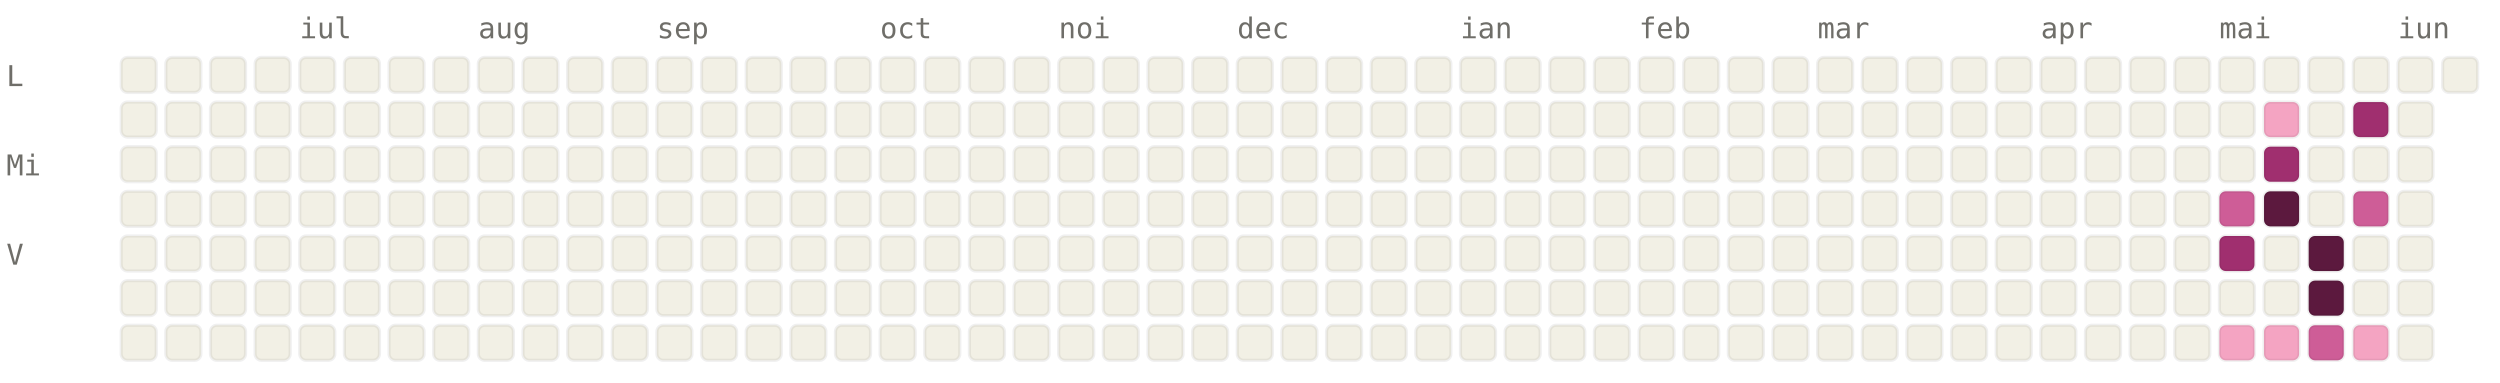
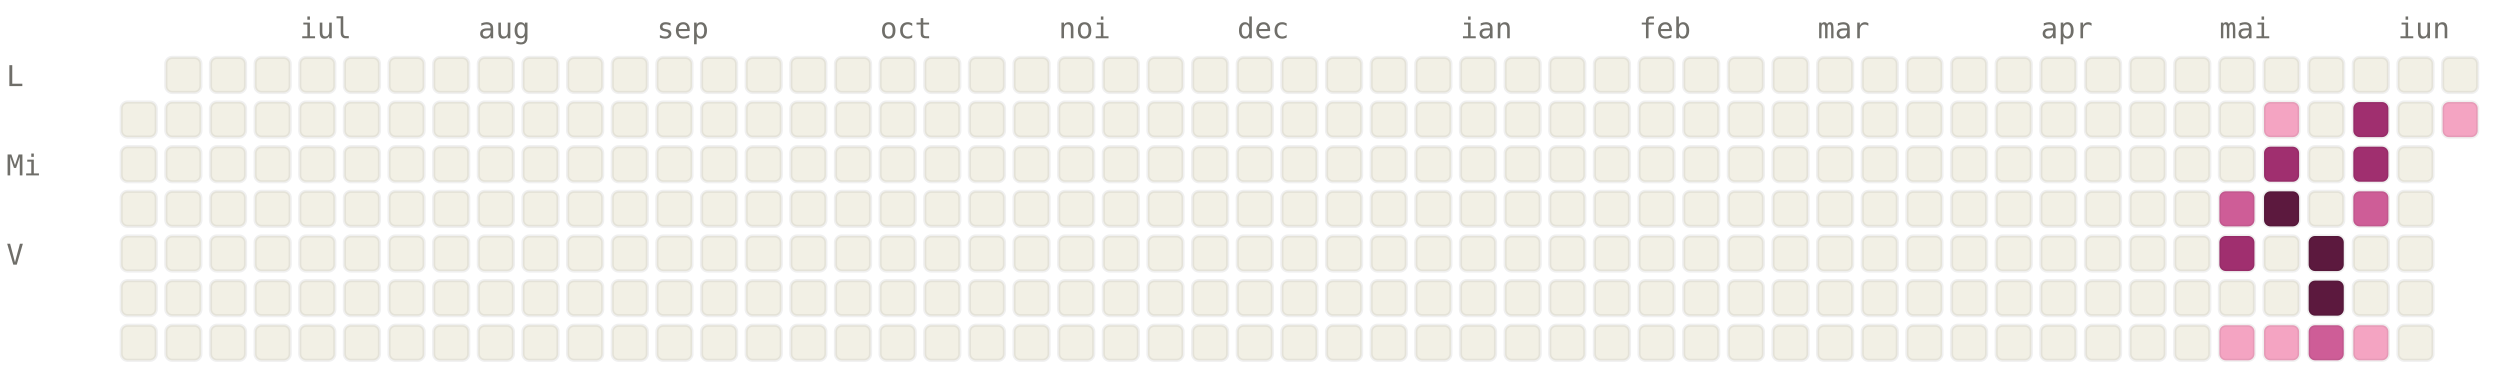
<svg xmlns="http://www.w3.org/2000/svg" viewBox="0 0 784 120" width="784" height="120" font-family="ui-monospace, SFMono-Regular, Menlo, monospace" font-size="9">
  <style>.l0{fill:#F2F0E5;stroke:rgba(0,0,0,0.06)}.l1{fill:#F4A4C2;stroke:rgba(0,0,0,0.06)}.l2{fill:#CE5D97;stroke:rgba(0,0,0,0.06)}.l3{fill:#A02F6F;stroke:rgba(0,0,0,0.06)}.l4{fill:#5C193E;stroke:rgba(0,0,0,0.06)}.lbl{fill:#6F6E69}@media (prefers-color-scheme: dark){.l0{fill:#1C1B1A;stroke:rgba(255,255,255,0.04)}.l1{fill:#451033;stroke:rgba(255,255,255,0.04)}.l2{fill:#751F4F;stroke:rgba(255,255,255,0.04)}.l3{fill:#CE5D97;stroke:rgba(255,255,255,0.04)}.l4{fill:#F4A4C2;stroke:rgba(255,255,255,0.04)}.lbl{fill:#878580}}</style>
  <text x="94" y="12" class="lbl">iul</text>
  <text x="150" y="12" class="lbl">aug</text>
  <text x="206" y="12" class="lbl">sep</text>
  <text x="276" y="12" class="lbl">oct</text>
  <text x="332" y="12" class="lbl">noi</text>
  <text x="388" y="12" class="lbl">dec</text>
  <text x="458" y="12" class="lbl">ian</text>
  <text x="514" y="12" class="lbl">feb</text>
  <text x="570" y="12" class="lbl">mar</text>
  <text x="640" y="12" class="lbl">apr</text>
  <text x="696" y="12" class="lbl">mai</text>
  <text x="752" y="12" class="lbl">iun</text>
  <text x="2" y="27" class="lbl">L</text>
  <text x="2" y="55" class="lbl">Mi</text>
  <text x="2" y="83" class="lbl">V</text>
-   <rect x="38" y="18" width="11" height="11" rx="2" ry="2" class="l0" />
  <rect x="38" y="32" width="11" height="11" rx="2" ry="2" class="l0" />
  <rect x="38" y="46" width="11" height="11" rx="2" ry="2" class="l0" />
  <rect x="38" y="60" width="11" height="11" rx="2" ry="2" class="l0" />
  <rect x="38" y="74" width="11" height="11" rx="2" ry="2" class="l0" />
  <rect x="38" y="88" width="11" height="11" rx="2" ry="2" class="l0" />
  <rect x="38" y="102" width="11" height="11" rx="2" ry="2" class="l0" />
  <rect x="52" y="18" width="11" height="11" rx="2" ry="2" class="l0" />
  <rect x="52" y="32" width="11" height="11" rx="2" ry="2" class="l0" />
  <rect x="52" y="46" width="11" height="11" rx="2" ry="2" class="l0" />
  <rect x="52" y="60" width="11" height="11" rx="2" ry="2" class="l0" />
  <rect x="52" y="74" width="11" height="11" rx="2" ry="2" class="l0" />
  <rect x="52" y="88" width="11" height="11" rx="2" ry="2" class="l0" />
  <rect x="52" y="102" width="11" height="11" rx="2" ry="2" class="l0" />
  <rect x="66" y="18" width="11" height="11" rx="2" ry="2" class="l0" />
  <rect x="66" y="32" width="11" height="11" rx="2" ry="2" class="l0" />
  <rect x="66" y="46" width="11" height="11" rx="2" ry="2" class="l0" />
  <rect x="66" y="60" width="11" height="11" rx="2" ry="2" class="l0" />
  <rect x="66" y="74" width="11" height="11" rx="2" ry="2" class="l0" />
  <rect x="66" y="88" width="11" height="11" rx="2" ry="2" class="l0" />
  <rect x="66" y="102" width="11" height="11" rx="2" ry="2" class="l0" />
  <rect x="80" y="18" width="11" height="11" rx="2" ry="2" class="l0" />
  <rect x="80" y="32" width="11" height="11" rx="2" ry="2" class="l0" />
  <rect x="80" y="46" width="11" height="11" rx="2" ry="2" class="l0" />
  <rect x="80" y="60" width="11" height="11" rx="2" ry="2" class="l0" />
  <rect x="80" y="74" width="11" height="11" rx="2" ry="2" class="l0" />
  <rect x="80" y="88" width="11" height="11" rx="2" ry="2" class="l0" />
  <rect x="80" y="102" width="11" height="11" rx="2" ry="2" class="l0" />
  <rect x="94" y="18" width="11" height="11" rx="2" ry="2" class="l0" />
  <rect x="94" y="32" width="11" height="11" rx="2" ry="2" class="l0" />
  <rect x="94" y="46" width="11" height="11" rx="2" ry="2" class="l0" />
  <rect x="94" y="60" width="11" height="11" rx="2" ry="2" class="l0" />
  <rect x="94" y="74" width="11" height="11" rx="2" ry="2" class="l0" />
  <rect x="94" y="88" width="11" height="11" rx="2" ry="2" class="l0" />
  <rect x="94" y="102" width="11" height="11" rx="2" ry="2" class="l0" />
  <rect x="108" y="18" width="11" height="11" rx="2" ry="2" class="l0" />
  <rect x="108" y="32" width="11" height="11" rx="2" ry="2" class="l0" />
  <rect x="108" y="46" width="11" height="11" rx="2" ry="2" class="l0" />
  <rect x="108" y="60" width="11" height="11" rx="2" ry="2" class="l0" />
  <rect x="108" y="74" width="11" height="11" rx="2" ry="2" class="l0" />
  <rect x="108" y="88" width="11" height="11" rx="2" ry="2" class="l0" />
  <rect x="108" y="102" width="11" height="11" rx="2" ry="2" class="l0" />
  <rect x="122" y="18" width="11" height="11" rx="2" ry="2" class="l0" />
  <rect x="122" y="32" width="11" height="11" rx="2" ry="2" class="l0" />
  <rect x="122" y="46" width="11" height="11" rx="2" ry="2" class="l0" />
  <rect x="122" y="60" width="11" height="11" rx="2" ry="2" class="l0" />
  <rect x="122" y="74" width="11" height="11" rx="2" ry="2" class="l0" />
  <rect x="122" y="88" width="11" height="11" rx="2" ry="2" class="l0" />
  <rect x="122" y="102" width="11" height="11" rx="2" ry="2" class="l0" />
  <rect x="136" y="18" width="11" height="11" rx="2" ry="2" class="l0" />
  <rect x="136" y="32" width="11" height="11" rx="2" ry="2" class="l0" />
  <rect x="136" y="46" width="11" height="11" rx="2" ry="2" class="l0" />
  <rect x="136" y="60" width="11" height="11" rx="2" ry="2" class="l0" />
  <rect x="136" y="74" width="11" height="11" rx="2" ry="2" class="l0" />
  <rect x="136" y="88" width="11" height="11" rx="2" ry="2" class="l0" />
  <rect x="136" y="102" width="11" height="11" rx="2" ry="2" class="l0" />
  <rect x="150" y="18" width="11" height="11" rx="2" ry="2" class="l0" />
  <rect x="150" y="32" width="11" height="11" rx="2" ry="2" class="l0" />
  <rect x="150" y="46" width="11" height="11" rx="2" ry="2" class="l0" />
  <rect x="150" y="60" width="11" height="11" rx="2" ry="2" class="l0" />
  <rect x="150" y="74" width="11" height="11" rx="2" ry="2" class="l0" />
  <rect x="150" y="88" width="11" height="11" rx="2" ry="2" class="l0" />
  <rect x="150" y="102" width="11" height="11" rx="2" ry="2" class="l0" />
  <rect x="164" y="18" width="11" height="11" rx="2" ry="2" class="l0" />
  <rect x="164" y="32" width="11" height="11" rx="2" ry="2" class="l0" />
  <rect x="164" y="46" width="11" height="11" rx="2" ry="2" class="l0" />
  <rect x="164" y="60" width="11" height="11" rx="2" ry="2" class="l0" />
  <rect x="164" y="74" width="11" height="11" rx="2" ry="2" class="l0" />
  <rect x="164" y="88" width="11" height="11" rx="2" ry="2" class="l0" />
  <rect x="164" y="102" width="11" height="11" rx="2" ry="2" class="l0" />
  <rect x="178" y="18" width="11" height="11" rx="2" ry="2" class="l0" />
  <rect x="178" y="32" width="11" height="11" rx="2" ry="2" class="l0" />
  <rect x="178" y="46" width="11" height="11" rx="2" ry="2" class="l0" />
  <rect x="178" y="60" width="11" height="11" rx="2" ry="2" class="l0" />
  <rect x="178" y="74" width="11" height="11" rx="2" ry="2" class="l0" />
  <rect x="178" y="88" width="11" height="11" rx="2" ry="2" class="l0" />
  <rect x="178" y="102" width="11" height="11" rx="2" ry="2" class="l0" />
  <rect x="192" y="18" width="11" height="11" rx="2" ry="2" class="l0" />
  <rect x="192" y="32" width="11" height="11" rx="2" ry="2" class="l0" />
  <rect x="192" y="46" width="11" height="11" rx="2" ry="2" class="l0" />
  <rect x="192" y="60" width="11" height="11" rx="2" ry="2" class="l0" />
  <rect x="192" y="74" width="11" height="11" rx="2" ry="2" class="l0" />
  <rect x="192" y="88" width="11" height="11" rx="2" ry="2" class="l0" />
  <rect x="192" y="102" width="11" height="11" rx="2" ry="2" class="l0" />
  <rect x="206" y="18" width="11" height="11" rx="2" ry="2" class="l0" />
  <rect x="206" y="32" width="11" height="11" rx="2" ry="2" class="l0" />
  <rect x="206" y="46" width="11" height="11" rx="2" ry="2" class="l0" />
  <rect x="206" y="60" width="11" height="11" rx="2" ry="2" class="l0" />
  <rect x="206" y="74" width="11" height="11" rx="2" ry="2" class="l0" />
  <rect x="206" y="88" width="11" height="11" rx="2" ry="2" class="l0" />
  <rect x="206" y="102" width="11" height="11" rx="2" ry="2" class="l0" />
  <rect x="220" y="18" width="11" height="11" rx="2" ry="2" class="l0" />
  <rect x="220" y="32" width="11" height="11" rx="2" ry="2" class="l0" />
  <rect x="220" y="46" width="11" height="11" rx="2" ry="2" class="l0" />
  <rect x="220" y="60" width="11" height="11" rx="2" ry="2" class="l0" />
  <rect x="220" y="74" width="11" height="11" rx="2" ry="2" class="l0" />
  <rect x="220" y="88" width="11" height="11" rx="2" ry="2" class="l0" />
  <rect x="220" y="102" width="11" height="11" rx="2" ry="2" class="l0" />
  <rect x="234" y="18" width="11" height="11" rx="2" ry="2" class="l0" />
  <rect x="234" y="32" width="11" height="11" rx="2" ry="2" class="l0" />
  <rect x="234" y="46" width="11" height="11" rx="2" ry="2" class="l0" />
  <rect x="234" y="60" width="11" height="11" rx="2" ry="2" class="l0" />
  <rect x="234" y="74" width="11" height="11" rx="2" ry="2" class="l0" />
  <rect x="234" y="88" width="11" height="11" rx="2" ry="2" class="l0" />
  <rect x="234" y="102" width="11" height="11" rx="2" ry="2" class="l0" />
  <rect x="248" y="18" width="11" height="11" rx="2" ry="2" class="l0" />
  <rect x="248" y="32" width="11" height="11" rx="2" ry="2" class="l0" />
  <rect x="248" y="46" width="11" height="11" rx="2" ry="2" class="l0" />
  <rect x="248" y="60" width="11" height="11" rx="2" ry="2" class="l0" />
  <rect x="248" y="74" width="11" height="11" rx="2" ry="2" class="l0" />
  <rect x="248" y="88" width="11" height="11" rx="2" ry="2" class="l0" />
  <rect x="248" y="102" width="11" height="11" rx="2" ry="2" class="l0" />
  <rect x="262" y="18" width="11" height="11" rx="2" ry="2" class="l0" />
  <rect x="262" y="32" width="11" height="11" rx="2" ry="2" class="l0" />
  <rect x="262" y="46" width="11" height="11" rx="2" ry="2" class="l0" />
  <rect x="262" y="60" width="11" height="11" rx="2" ry="2" class="l0" />
  <rect x="262" y="74" width="11" height="11" rx="2" ry="2" class="l0" />
  <rect x="262" y="88" width="11" height="11" rx="2" ry="2" class="l0" />
  <rect x="262" y="102" width="11" height="11" rx="2" ry="2" class="l0" />
  <rect x="276" y="18" width="11" height="11" rx="2" ry="2" class="l0" />
  <rect x="276" y="32" width="11" height="11" rx="2" ry="2" class="l0" />
  <rect x="276" y="46" width="11" height="11" rx="2" ry="2" class="l0" />
  <rect x="276" y="60" width="11" height="11" rx="2" ry="2" class="l0" />
  <rect x="276" y="74" width="11" height="11" rx="2" ry="2" class="l0" />
  <rect x="276" y="88" width="11" height="11" rx="2" ry="2" class="l0" />
  <rect x="276" y="102" width="11" height="11" rx="2" ry="2" class="l0" />
  <rect x="290" y="18" width="11" height="11" rx="2" ry="2" class="l0" />
  <rect x="290" y="32" width="11" height="11" rx="2" ry="2" class="l0" />
  <rect x="290" y="46" width="11" height="11" rx="2" ry="2" class="l0" />
  <rect x="290" y="60" width="11" height="11" rx="2" ry="2" class="l0" />
  <rect x="290" y="74" width="11" height="11" rx="2" ry="2" class="l0" />
  <rect x="290" y="88" width="11" height="11" rx="2" ry="2" class="l0" />
  <rect x="290" y="102" width="11" height="11" rx="2" ry="2" class="l0" />
  <rect x="304" y="18" width="11" height="11" rx="2" ry="2" class="l0" />
  <rect x="304" y="32" width="11" height="11" rx="2" ry="2" class="l0" />
  <rect x="304" y="46" width="11" height="11" rx="2" ry="2" class="l0" />
  <rect x="304" y="60" width="11" height="11" rx="2" ry="2" class="l0" />
  <rect x="304" y="74" width="11" height="11" rx="2" ry="2" class="l0" />
  <rect x="304" y="88" width="11" height="11" rx="2" ry="2" class="l0" />
  <rect x="304" y="102" width="11" height="11" rx="2" ry="2" class="l0" />
  <rect x="318" y="18" width="11" height="11" rx="2" ry="2" class="l0" />
  <rect x="318" y="32" width="11" height="11" rx="2" ry="2" class="l0" />
  <rect x="318" y="46" width="11" height="11" rx="2" ry="2" class="l0" />
  <rect x="318" y="60" width="11" height="11" rx="2" ry="2" class="l0" />
  <rect x="318" y="74" width="11" height="11" rx="2" ry="2" class="l0" />
  <rect x="318" y="88" width="11" height="11" rx="2" ry="2" class="l0" />
  <rect x="318" y="102" width="11" height="11" rx="2" ry="2" class="l0" />
  <rect x="332" y="18" width="11" height="11" rx="2" ry="2" class="l0" />
  <rect x="332" y="32" width="11" height="11" rx="2" ry="2" class="l0" />
  <rect x="332" y="46" width="11" height="11" rx="2" ry="2" class="l0" />
  <rect x="332" y="60" width="11" height="11" rx="2" ry="2" class="l0" />
  <rect x="332" y="74" width="11" height="11" rx="2" ry="2" class="l0" />
  <rect x="332" y="88" width="11" height="11" rx="2" ry="2" class="l0" />
  <rect x="332" y="102" width="11" height="11" rx="2" ry="2" class="l0" />
  <rect x="346" y="18" width="11" height="11" rx="2" ry="2" class="l0" />
  <rect x="346" y="32" width="11" height="11" rx="2" ry="2" class="l0" />
  <rect x="346" y="46" width="11" height="11" rx="2" ry="2" class="l0" />
  <rect x="346" y="60" width="11" height="11" rx="2" ry="2" class="l0" />
  <rect x="346" y="74" width="11" height="11" rx="2" ry="2" class="l0" />
  <rect x="346" y="88" width="11" height="11" rx="2" ry="2" class="l0" />
  <rect x="346" y="102" width="11" height="11" rx="2" ry="2" class="l0" />
  <rect x="360" y="18" width="11" height="11" rx="2" ry="2" class="l0" />
  <rect x="360" y="32" width="11" height="11" rx="2" ry="2" class="l0" />
  <rect x="360" y="46" width="11" height="11" rx="2" ry="2" class="l0" />
  <rect x="360" y="60" width="11" height="11" rx="2" ry="2" class="l0" />
  <rect x="360" y="74" width="11" height="11" rx="2" ry="2" class="l0" />
  <rect x="360" y="88" width="11" height="11" rx="2" ry="2" class="l0" />
  <rect x="360" y="102" width="11" height="11" rx="2" ry="2" class="l0" />
  <rect x="374" y="18" width="11" height="11" rx="2" ry="2" class="l0" />
  <rect x="374" y="32" width="11" height="11" rx="2" ry="2" class="l0" />
  <rect x="374" y="46" width="11" height="11" rx="2" ry="2" class="l0" />
  <rect x="374" y="60" width="11" height="11" rx="2" ry="2" class="l0" />
  <rect x="374" y="74" width="11" height="11" rx="2" ry="2" class="l0" />
  <rect x="374" y="88" width="11" height="11" rx="2" ry="2" class="l0" />
  <rect x="374" y="102" width="11" height="11" rx="2" ry="2" class="l0" />
  <rect x="388" y="18" width="11" height="11" rx="2" ry="2" class="l0" />
  <rect x="388" y="32" width="11" height="11" rx="2" ry="2" class="l0" />
  <rect x="388" y="46" width="11" height="11" rx="2" ry="2" class="l0" />
  <rect x="388" y="60" width="11" height="11" rx="2" ry="2" class="l0" />
  <rect x="388" y="74" width="11" height="11" rx="2" ry="2" class="l0" />
  <rect x="388" y="88" width="11" height="11" rx="2" ry="2" class="l0" />
  <rect x="388" y="102" width="11" height="11" rx="2" ry="2" class="l0" />
  <rect x="402" y="18" width="11" height="11" rx="2" ry="2" class="l0" />
  <rect x="402" y="32" width="11" height="11" rx="2" ry="2" class="l0" />
  <rect x="402" y="46" width="11" height="11" rx="2" ry="2" class="l0" />
  <rect x="402" y="60" width="11" height="11" rx="2" ry="2" class="l0" />
  <rect x="402" y="74" width="11" height="11" rx="2" ry="2" class="l0" />
  <rect x="402" y="88" width="11" height="11" rx="2" ry="2" class="l0" />
  <rect x="402" y="102" width="11" height="11" rx="2" ry="2" class="l0" />
  <rect x="416" y="18" width="11" height="11" rx="2" ry="2" class="l0" />
  <rect x="416" y="32" width="11" height="11" rx="2" ry="2" class="l0" />
  <rect x="416" y="46" width="11" height="11" rx="2" ry="2" class="l0" />
  <rect x="416" y="60" width="11" height="11" rx="2" ry="2" class="l0" />
  <rect x="416" y="74" width="11" height="11" rx="2" ry="2" class="l0" />
  <rect x="416" y="88" width="11" height="11" rx="2" ry="2" class="l0" />
  <rect x="416" y="102" width="11" height="11" rx="2" ry="2" class="l0" />
  <rect x="430" y="18" width="11" height="11" rx="2" ry="2" class="l0" />
  <rect x="430" y="32" width="11" height="11" rx="2" ry="2" class="l0" />
  <rect x="430" y="46" width="11" height="11" rx="2" ry="2" class="l0" />
  <rect x="430" y="60" width="11" height="11" rx="2" ry="2" class="l0" />
  <rect x="430" y="74" width="11" height="11" rx="2" ry="2" class="l0" />
  <rect x="430" y="88" width="11" height="11" rx="2" ry="2" class="l0" />
  <rect x="430" y="102" width="11" height="11" rx="2" ry="2" class="l0" />
  <rect x="444" y="18" width="11" height="11" rx="2" ry="2" class="l0" />
  <rect x="444" y="32" width="11" height="11" rx="2" ry="2" class="l0" />
  <rect x="444" y="46" width="11" height="11" rx="2" ry="2" class="l0" />
  <rect x="444" y="60" width="11" height="11" rx="2" ry="2" class="l0" />
  <rect x="444" y="74" width="11" height="11" rx="2" ry="2" class="l0" />
  <rect x="444" y="88" width="11" height="11" rx="2" ry="2" class="l0" />
  <rect x="444" y="102" width="11" height="11" rx="2" ry="2" class="l0" />
  <rect x="458" y="18" width="11" height="11" rx="2" ry="2" class="l0" />
  <rect x="458" y="32" width="11" height="11" rx="2" ry="2" class="l0" />
  <rect x="458" y="46" width="11" height="11" rx="2" ry="2" class="l0" />
  <rect x="458" y="60" width="11" height="11" rx="2" ry="2" class="l0" />
  <rect x="458" y="74" width="11" height="11" rx="2" ry="2" class="l0" />
  <rect x="458" y="88" width="11" height="11" rx="2" ry="2" class="l0" />
  <rect x="458" y="102" width="11" height="11" rx="2" ry="2" class="l0" />
  <rect x="472" y="18" width="11" height="11" rx="2" ry="2" class="l0" />
  <rect x="472" y="32" width="11" height="11" rx="2" ry="2" class="l0" />
  <rect x="472" y="46" width="11" height="11" rx="2" ry="2" class="l0" />
  <rect x="472" y="60" width="11" height="11" rx="2" ry="2" class="l0" />
  <rect x="472" y="74" width="11" height="11" rx="2" ry="2" class="l0" />
  <rect x="472" y="88" width="11" height="11" rx="2" ry="2" class="l0" />
  <rect x="472" y="102" width="11" height="11" rx="2" ry="2" class="l0" />
  <rect x="486" y="18" width="11" height="11" rx="2" ry="2" class="l0" />
  <rect x="486" y="32" width="11" height="11" rx="2" ry="2" class="l0" />
  <rect x="486" y="46" width="11" height="11" rx="2" ry="2" class="l0" />
  <rect x="486" y="60" width="11" height="11" rx="2" ry="2" class="l0" />
  <rect x="486" y="74" width="11" height="11" rx="2" ry="2" class="l0" />
  <rect x="486" y="88" width="11" height="11" rx="2" ry="2" class="l0" />
  <rect x="486" y="102" width="11" height="11" rx="2" ry="2" class="l0" />
  <rect x="500" y="18" width="11" height="11" rx="2" ry="2" class="l0" />
  <rect x="500" y="32" width="11" height="11" rx="2" ry="2" class="l0" />
  <rect x="500" y="46" width="11" height="11" rx="2" ry="2" class="l0" />
  <rect x="500" y="60" width="11" height="11" rx="2" ry="2" class="l0" />
  <rect x="500" y="74" width="11" height="11" rx="2" ry="2" class="l0" />
  <rect x="500" y="88" width="11" height="11" rx="2" ry="2" class="l0" />
  <rect x="500" y="102" width="11" height="11" rx="2" ry="2" class="l0" />
  <rect x="514" y="18" width="11" height="11" rx="2" ry="2" class="l0" />
  <rect x="514" y="32" width="11" height="11" rx="2" ry="2" class="l0" />
  <rect x="514" y="46" width="11" height="11" rx="2" ry="2" class="l0" />
  <rect x="514" y="60" width="11" height="11" rx="2" ry="2" class="l0" />
  <rect x="514" y="74" width="11" height="11" rx="2" ry="2" class="l0" />
  <rect x="514" y="88" width="11" height="11" rx="2" ry="2" class="l0" />
  <rect x="514" y="102" width="11" height="11" rx="2" ry="2" class="l0" />
  <rect x="528" y="18" width="11" height="11" rx="2" ry="2" class="l0" />
  <rect x="528" y="32" width="11" height="11" rx="2" ry="2" class="l0" />
  <rect x="528" y="46" width="11" height="11" rx="2" ry="2" class="l0" />
  <rect x="528" y="60" width="11" height="11" rx="2" ry="2" class="l0" />
  <rect x="528" y="74" width="11" height="11" rx="2" ry="2" class="l0" />
  <rect x="528" y="88" width="11" height="11" rx="2" ry="2" class="l0" />
  <rect x="528" y="102" width="11" height="11" rx="2" ry="2" class="l0" />
  <rect x="542" y="18" width="11" height="11" rx="2" ry="2" class="l0" />
  <rect x="542" y="32" width="11" height="11" rx="2" ry="2" class="l0" />
  <rect x="542" y="46" width="11" height="11" rx="2" ry="2" class="l0" />
  <rect x="542" y="60" width="11" height="11" rx="2" ry="2" class="l0" />
  <rect x="542" y="74" width="11" height="11" rx="2" ry="2" class="l0" />
  <rect x="542" y="88" width="11" height="11" rx="2" ry="2" class="l0" />
  <rect x="542" y="102" width="11" height="11" rx="2" ry="2" class="l0" />
  <rect x="556" y="18" width="11" height="11" rx="2" ry="2" class="l0" />
  <rect x="556" y="32" width="11" height="11" rx="2" ry="2" class="l0" />
  <rect x="556" y="46" width="11" height="11" rx="2" ry="2" class="l0" />
  <rect x="556" y="60" width="11" height="11" rx="2" ry="2" class="l0" />
  <rect x="556" y="74" width="11" height="11" rx="2" ry="2" class="l0" />
  <rect x="556" y="88" width="11" height="11" rx="2" ry="2" class="l0" />
  <rect x="556" y="102" width="11" height="11" rx="2" ry="2" class="l0" />
  <rect x="570" y="18" width="11" height="11" rx="2" ry="2" class="l0" />
  <rect x="570" y="32" width="11" height="11" rx="2" ry="2" class="l0" />
  <rect x="570" y="46" width="11" height="11" rx="2" ry="2" class="l0" />
  <rect x="570" y="60" width="11" height="11" rx="2" ry="2" class="l0" />
  <rect x="570" y="74" width="11" height="11" rx="2" ry="2" class="l0" />
  <rect x="570" y="88" width="11" height="11" rx="2" ry="2" class="l0" />
  <rect x="570" y="102" width="11" height="11" rx="2" ry="2" class="l0" />
  <rect x="584" y="18" width="11" height="11" rx="2" ry="2" class="l0" />
  <rect x="584" y="32" width="11" height="11" rx="2" ry="2" class="l0" />
  <rect x="584" y="46" width="11" height="11" rx="2" ry="2" class="l0" />
  <rect x="584" y="60" width="11" height="11" rx="2" ry="2" class="l0" />
  <rect x="584" y="74" width="11" height="11" rx="2" ry="2" class="l0" />
  <rect x="584" y="88" width="11" height="11" rx="2" ry="2" class="l0" />
  <rect x="584" y="102" width="11" height="11" rx="2" ry="2" class="l0" />
  <rect x="598" y="18" width="11" height="11" rx="2" ry="2" class="l0" />
  <rect x="598" y="32" width="11" height="11" rx="2" ry="2" class="l0" />
  <rect x="598" y="46" width="11" height="11" rx="2" ry="2" class="l0" />
  <rect x="598" y="60" width="11" height="11" rx="2" ry="2" class="l0" />
  <rect x="598" y="74" width="11" height="11" rx="2" ry="2" class="l0" />
  <rect x="598" y="88" width="11" height="11" rx="2" ry="2" class="l0" />
  <rect x="598" y="102" width="11" height="11" rx="2" ry="2" class="l0" />
  <rect x="612" y="18" width="11" height="11" rx="2" ry="2" class="l0" />
  <rect x="612" y="32" width="11" height="11" rx="2" ry="2" class="l0" />
  <rect x="612" y="46" width="11" height="11" rx="2" ry="2" class="l0" />
  <rect x="612" y="60" width="11" height="11" rx="2" ry="2" class="l0" />
  <rect x="612" y="74" width="11" height="11" rx="2" ry="2" class="l0" />
  <rect x="612" y="88" width="11" height="11" rx="2" ry="2" class="l0" />
  <rect x="612" y="102" width="11" height="11" rx="2" ry="2" class="l0" />
  <rect x="626" y="18" width="11" height="11" rx="2" ry="2" class="l0" />
  <rect x="626" y="32" width="11" height="11" rx="2" ry="2" class="l0" />
  <rect x="626" y="46" width="11" height="11" rx="2" ry="2" class="l0" />
  <rect x="626" y="60" width="11" height="11" rx="2" ry="2" class="l0" />
  <rect x="626" y="74" width="11" height="11" rx="2" ry="2" class="l0" />
  <rect x="626" y="88" width="11" height="11" rx="2" ry="2" class="l0" />
  <rect x="626" y="102" width="11" height="11" rx="2" ry="2" class="l0" />
  <rect x="640" y="18" width="11" height="11" rx="2" ry="2" class="l0" />
  <rect x="640" y="32" width="11" height="11" rx="2" ry="2" class="l0" />
  <rect x="640" y="46" width="11" height="11" rx="2" ry="2" class="l0" />
  <rect x="640" y="60" width="11" height="11" rx="2" ry="2" class="l0" />
  <rect x="640" y="74" width="11" height="11" rx="2" ry="2" class="l0" />
  <rect x="640" y="88" width="11" height="11" rx="2" ry="2" class="l0" />
  <rect x="640" y="102" width="11" height="11" rx="2" ry="2" class="l0" />
  <rect x="654" y="18" width="11" height="11" rx="2" ry="2" class="l0" />
  <rect x="654" y="32" width="11" height="11" rx="2" ry="2" class="l0" />
  <rect x="654" y="46" width="11" height="11" rx="2" ry="2" class="l0" />
  <rect x="654" y="60" width="11" height="11" rx="2" ry="2" class="l0" />
  <rect x="654" y="74" width="11" height="11" rx="2" ry="2" class="l0" />
  <rect x="654" y="88" width="11" height="11" rx="2" ry="2" class="l0" />
  <rect x="654" y="102" width="11" height="11" rx="2" ry="2" class="l0" />
  <rect x="668" y="18" width="11" height="11" rx="2" ry="2" class="l0" />
  <rect x="668" y="32" width="11" height="11" rx="2" ry="2" class="l0" />
  <rect x="668" y="46" width="11" height="11" rx="2" ry="2" class="l0" />
  <rect x="668" y="60" width="11" height="11" rx="2" ry="2" class="l0" />
  <rect x="668" y="74" width="11" height="11" rx="2" ry="2" class="l0" />
  <rect x="668" y="88" width="11" height="11" rx="2" ry="2" class="l0" />
  <rect x="668" y="102" width="11" height="11" rx="2" ry="2" class="l0" />
  <rect x="682" y="18" width="11" height="11" rx="2" ry="2" class="l0" />
  <rect x="682" y="32" width="11" height="11" rx="2" ry="2" class="l0" />
  <rect x="682" y="46" width="11" height="11" rx="2" ry="2" class="l0" />
  <rect x="682" y="60" width="11" height="11" rx="2" ry="2" class="l0" />
  <rect x="682" y="74" width="11" height="11" rx="2" ry="2" class="l0" />
  <rect x="682" y="88" width="11" height="11" rx="2" ry="2" class="l0" />
  <rect x="682" y="102" width="11" height="11" rx="2" ry="2" class="l0" />
  <rect x="696" y="18" width="11" height="11" rx="2" ry="2" class="l0" />
  <rect x="696" y="32" width="11" height="11" rx="2" ry="2" class="l0" />
  <rect x="696" y="46" width="11" height="11" rx="2" ry="2" class="l0" />
  <rect x="696" y="60" width="11" height="11" rx="2" ry="2" class="l2" />
  <rect x="696" y="74" width="11" height="11" rx="2" ry="2" class="l3" />
  <rect x="696" y="88" width="11" height="11" rx="2" ry="2" class="l0" />
  <rect x="696" y="102" width="11" height="11" rx="2" ry="2" class="l1" />
  <rect x="710" y="18" width="11" height="11" rx="2" ry="2" class="l0" />
  <rect x="710" y="32" width="11" height="11" rx="2" ry="2" class="l1" />
  <rect x="710" y="46" width="11" height="11" rx="2" ry="2" class="l3" />
  <rect x="710" y="60" width="11" height="11" rx="2" ry="2" class="l4" />
  <rect x="710" y="74" width="11" height="11" rx="2" ry="2" class="l0" />
  <rect x="710" y="88" width="11" height="11" rx="2" ry="2" class="l0" />
  <rect x="710" y="102" width="11" height="11" rx="2" ry="2" class="l1" />
  <rect x="724" y="18" width="11" height="11" rx="2" ry="2" class="l0" />
  <rect x="724" y="32" width="11" height="11" rx="2" ry="2" class="l0" />
  <rect x="724" y="46" width="11" height="11" rx="2" ry="2" class="l0" />
  <rect x="724" y="60" width="11" height="11" rx="2" ry="2" class="l0" />
  <rect x="724" y="74" width="11" height="11" rx="2" ry="2" class="l4" />
  <rect x="724" y="88" width="11" height="11" rx="2" ry="2" class="l4" />
  <rect x="724" y="102" width="11" height="11" rx="2" ry="2" class="l2" />
  <rect x="738" y="18" width="11" height="11" rx="2" ry="2" class="l0" />
  <rect x="738" y="32" width="11" height="11" rx="2" ry="2" class="l3" />
-   <rect x="738" y="46" width="11" height="11" rx="2" ry="2" class="l0" />
+   <rect x="738" y="46" width="11" height="11" rx="2" ry="2" class="l3" />
  <rect x="738" y="60" width="11" height="11" rx="2" ry="2" class="l2" />
  <rect x="738" y="74" width="11" height="11" rx="2" ry="2" class="l0" />
  <rect x="738" y="88" width="11" height="11" rx="2" ry="2" class="l0" />
  <rect x="738" y="102" width="11" height="11" rx="2" ry="2" class="l1" />
  <rect x="752" y="18" width="11" height="11" rx="2" ry="2" class="l0" />
  <rect x="752" y="32" width="11" height="11" rx="2" ry="2" class="l0" />
  <rect x="752" y="46" width="11" height="11" rx="2" ry="2" class="l0" />
  <rect x="752" y="60" width="11" height="11" rx="2" ry="2" class="l0" />
  <rect x="752" y="74" width="11" height="11" rx="2" ry="2" class="l0" />
  <rect x="752" y="88" width="11" height="11" rx="2" ry="2" class="l0" />
  <rect x="752" y="102" width="11" height="11" rx="2" ry="2" class="l0" />
  <rect x="766" y="18" width="11" height="11" rx="2" ry="2" class="l0" />
+   <rect x="766" y="32" width="11" height="11" rx="2" ry="2" class="l1" />
</svg>
